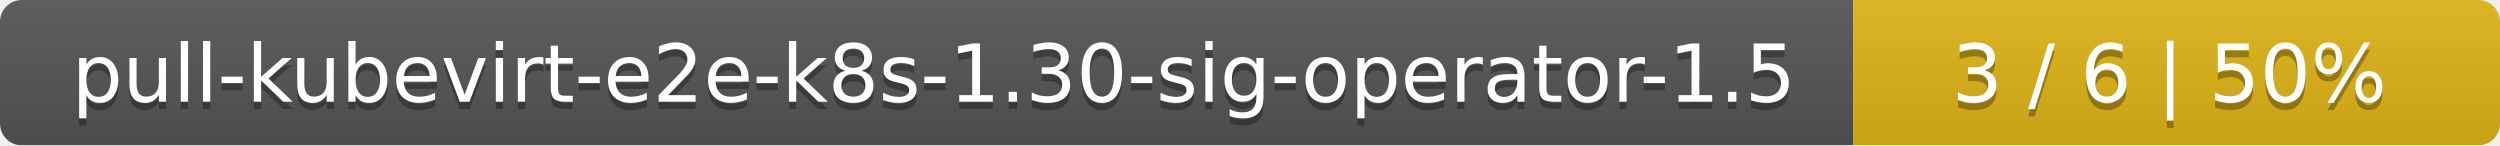
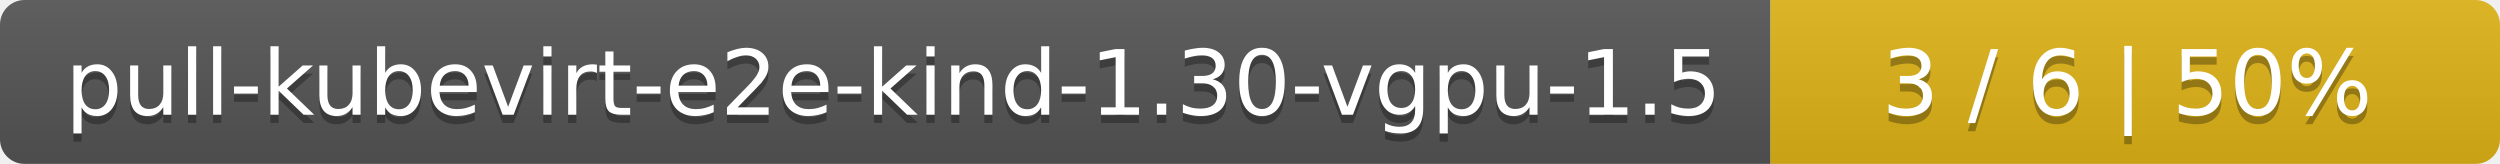
- <svg xmlns="http://www.w3.org/2000/svg" width="344" height="20">
+ <svg xmlns="http://www.w3.org/2000/svg" width="305" height="20">
  <linearGradient id="smooth" x2="0" y2="100%">
    <stop offset="0" stop-color="#bbb" stop-opacity=".1" />
    <stop offset="1" stop-opacity=".1" />
  </linearGradient>
  <mask id="round">
-     <rect width="344" height="20" rx="3" fill="#fff" />
+     <rect width="305" height="20" rx="3" fill="#fff" />
  </mask>
  <g mask="url(#round)">
-     <rect width="255" height="20" fill="#555" />
-     <rect x="255" width="89" height="20" fill="#dfb317" />
-     <rect width="344" height="20" fill="url(#smooth)" />
+     <rect width="216" height="20" fill="#555" />
+     <rect x="216" width="89" height="20" fill="#dfb317" />
+     <rect width="305" height="20" fill="url(#smooth)" />
  </g>
  <g fill="#fff" text-anchor="middle" font-family="DejaVu Sans,Verdana,Geneva,sans-serif" font-size="11">
-     <text x="128.5" y="15" fill="#010101" fill-opacity=".3">pull-kubevirt-e2e-k8s-1.30-sig-operator-1.5</text>
-     <text x="128.5" y="14">pull-kubevirt-e2e-k8s-1.30-sig-operator-1.5</text>
-     <text x="298.5" y="15" fill="#010101" fill-opacity=".3">3 / 6    |    50%</text>
-     <text x="298.5" y="14">3 / 6    |    50%</text>
+     <text x="109" y="15" fill="#010101" fill-opacity=".3">pull-kubevirt-e2e-kind-1.30-vgpu-1.5</text>
+     <text x="109" y="14">pull-kubevirt-e2e-kind-1.30-vgpu-1.5</text>
+     <text x="259.5" y="15" fill="#010101" fill-opacity=".3">3 / 6    |    50%</text>
+     <text x="259.5" y="14">3 / 6    |    50%</text>
  </g>
</svg>
